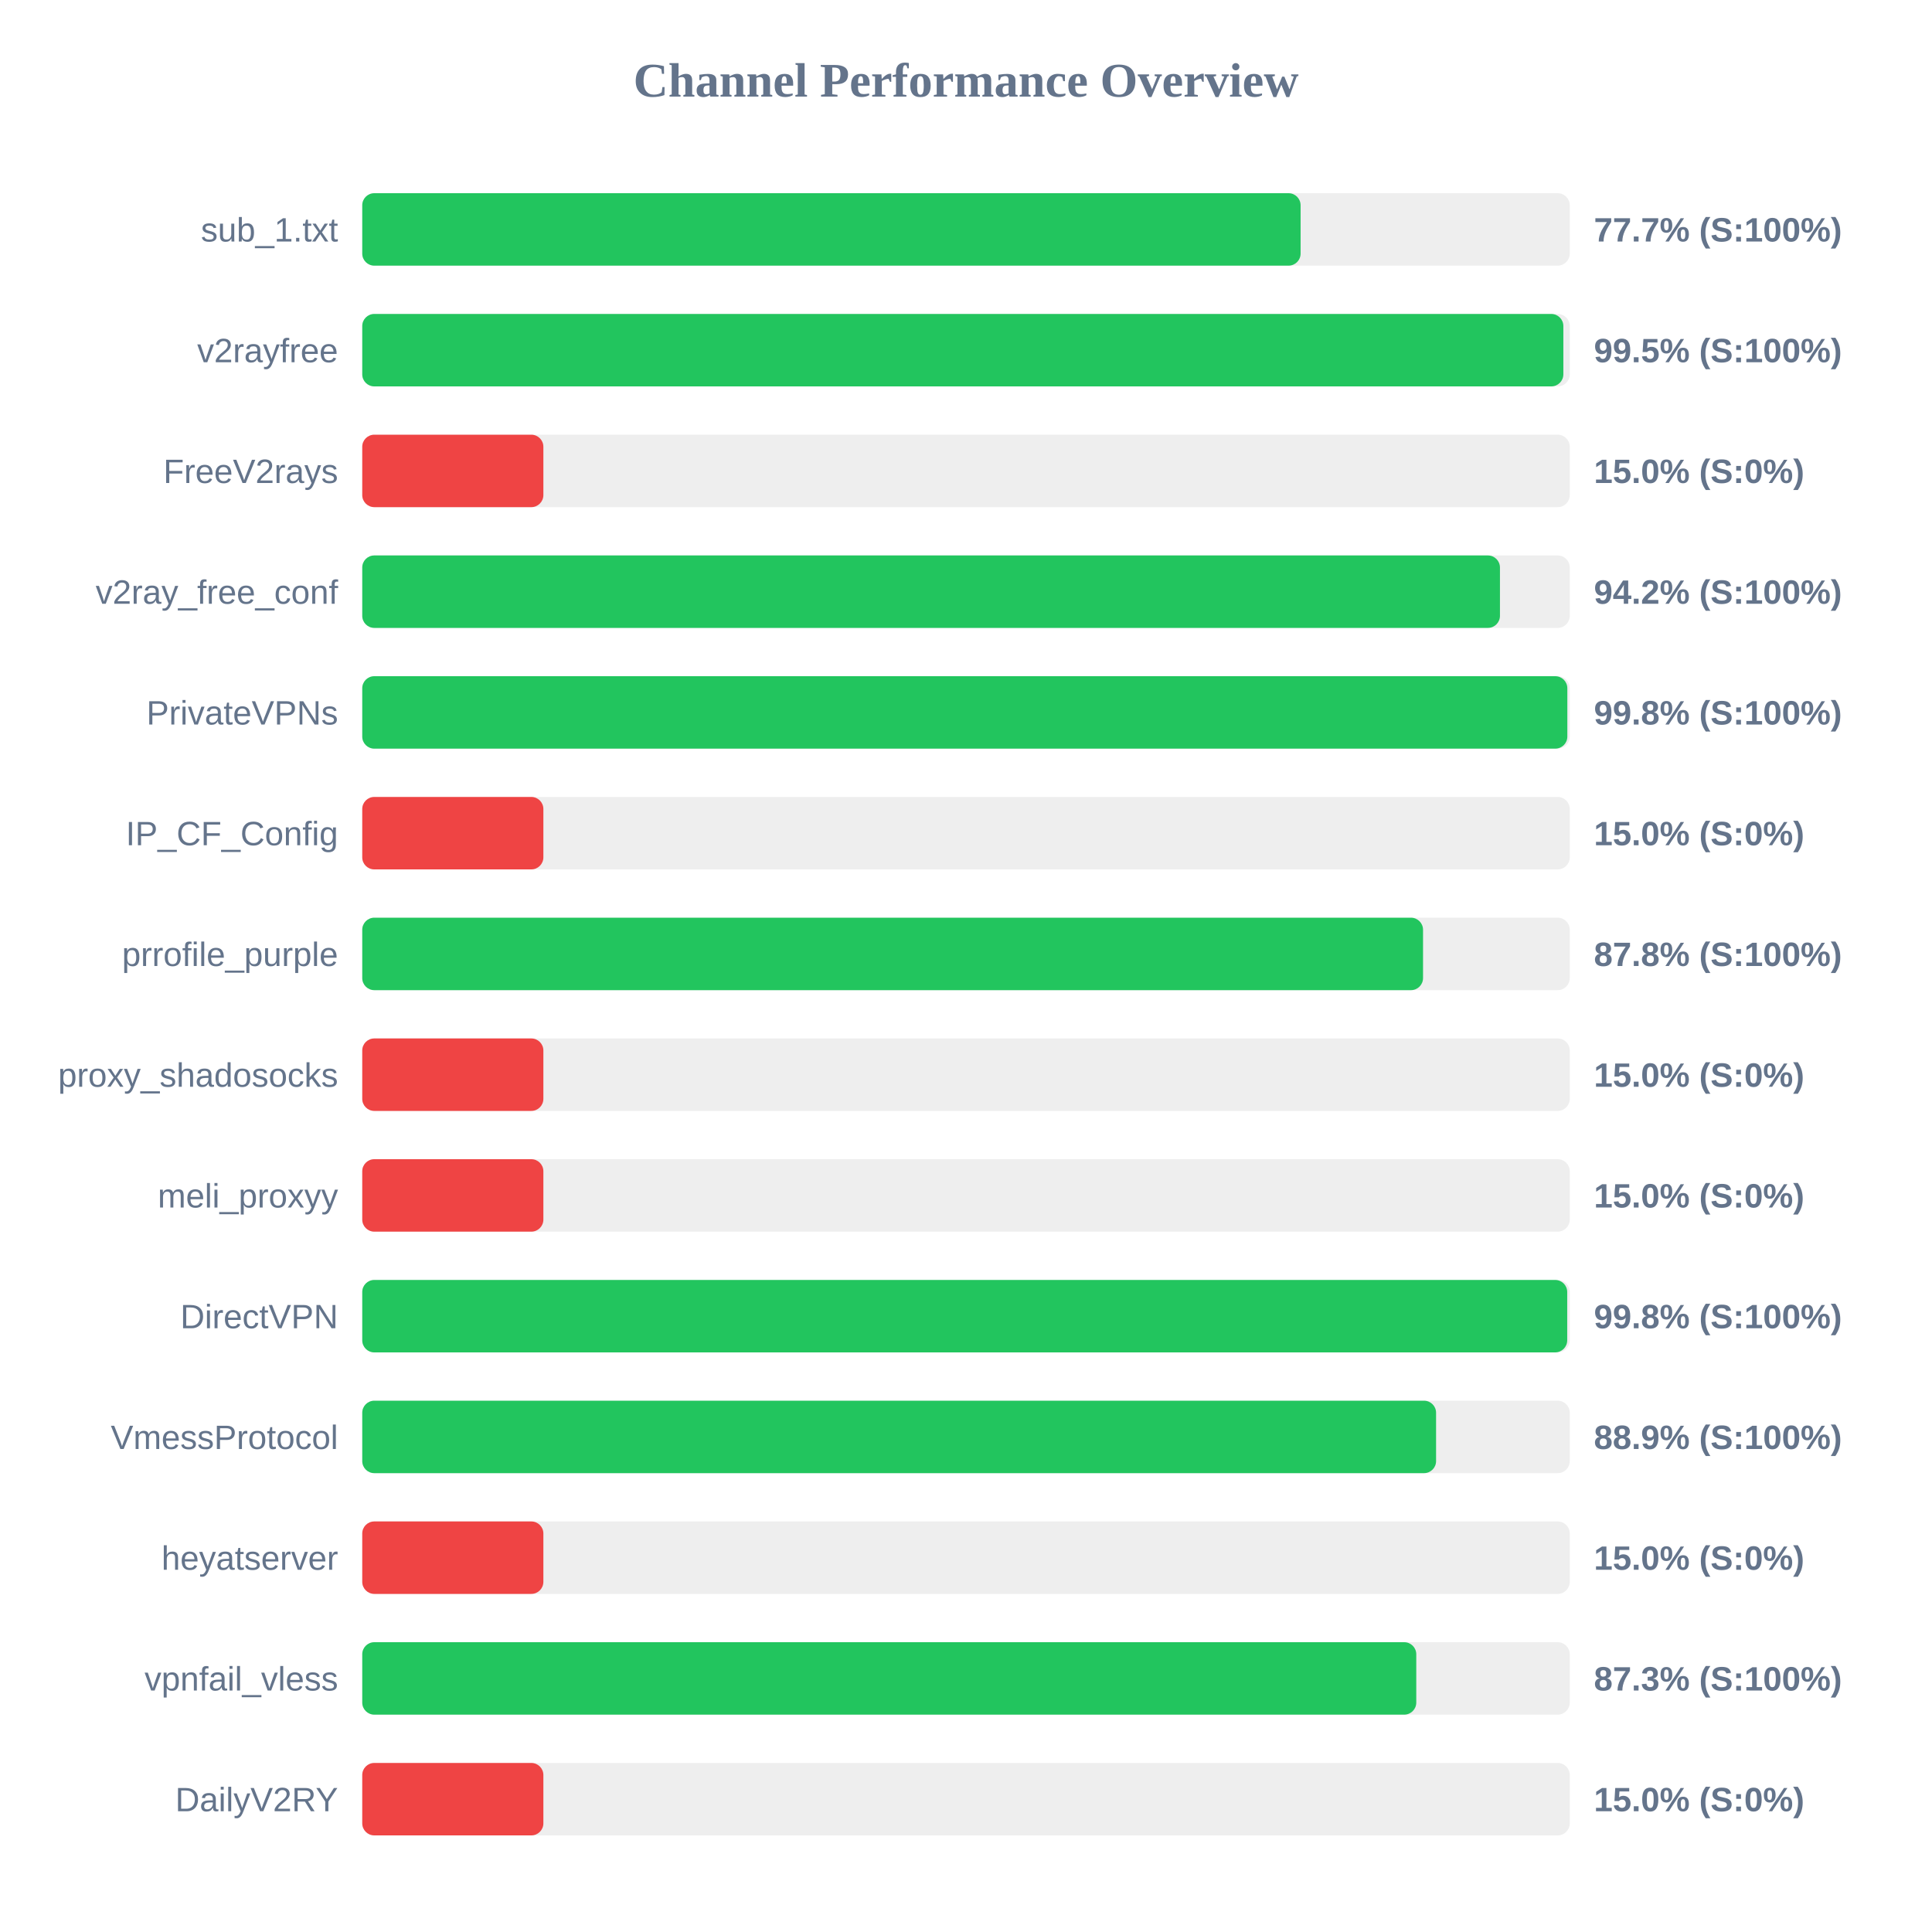
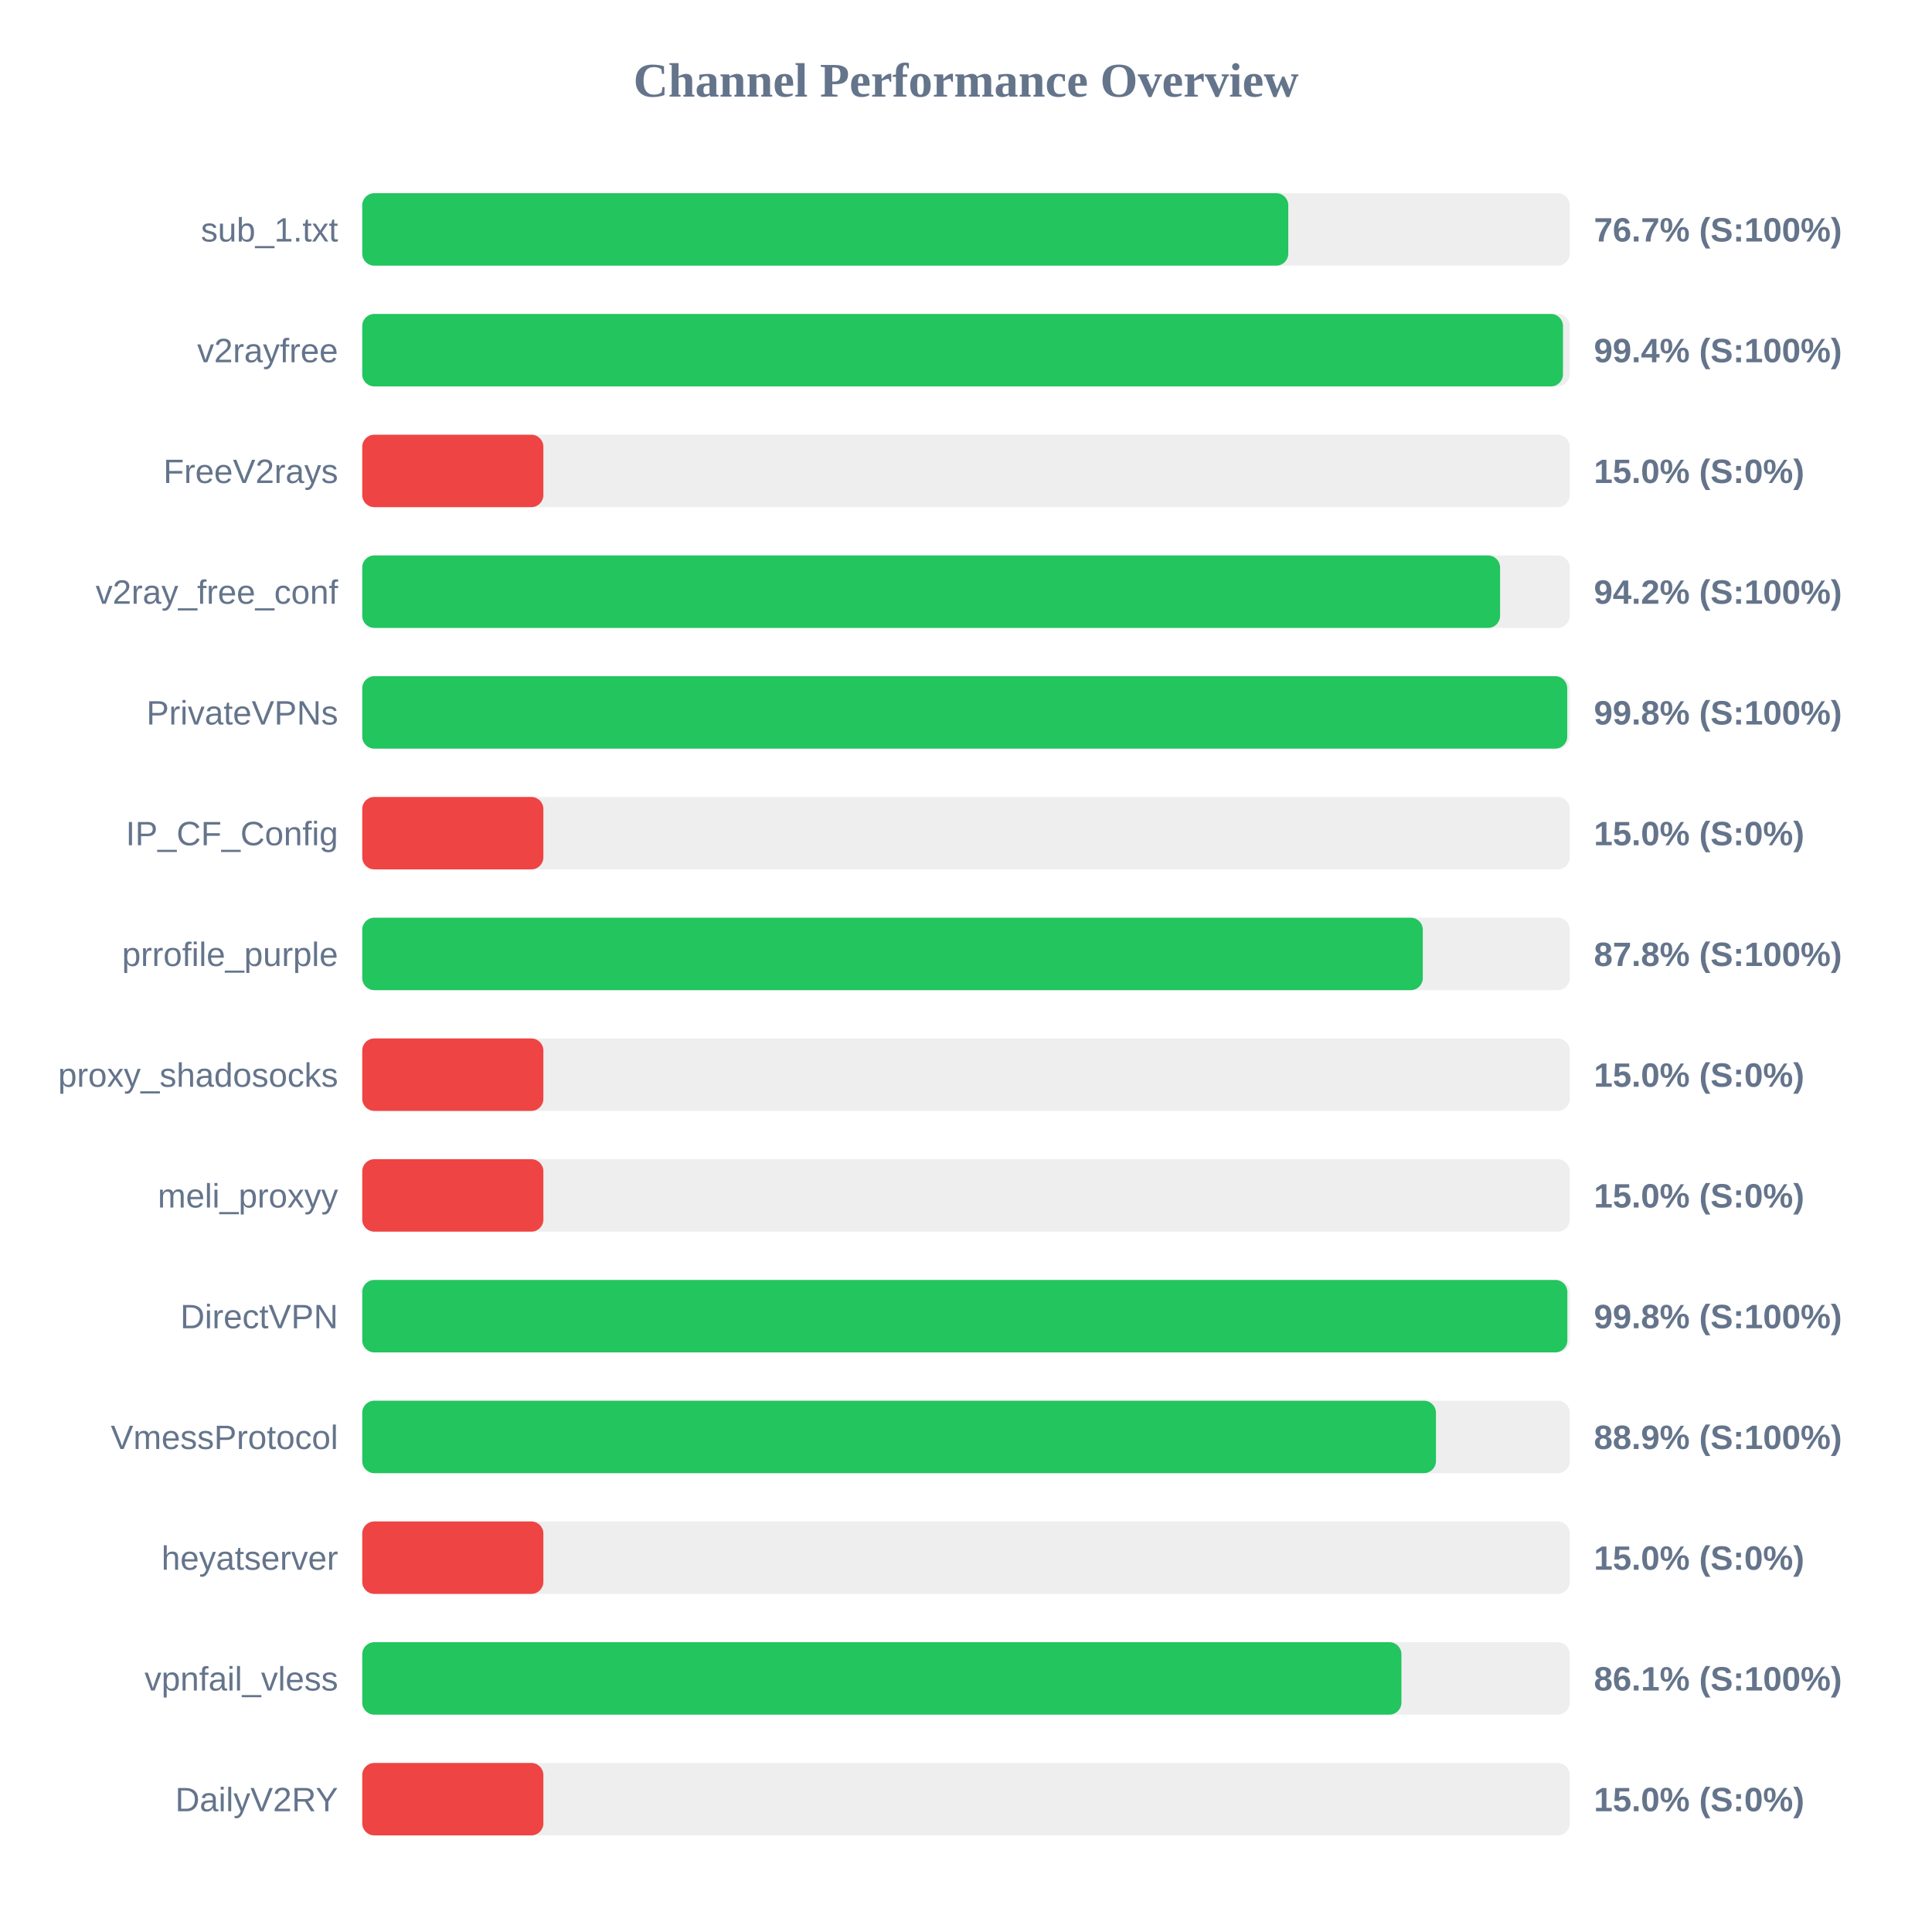
<svg xmlns="http://www.w3.org/2000/svg" width="800" height="800" version="1.1">
  <style>
        .row { font: 14px Arial; fill: #64748b; }
        .score { font: bold 14px Arial; fill: #64748b; }
    </style>
  <text x="400" y="40" text-anchor="middle" font-size="20px" font-weight="bold" fill="#64748b">Channel Performance Overview</text>
  <rect x="150" y="80" width="500" height="30" fill="#eee" rx="5" />
-   <rect x="150" y="80" width="388.55" height="30" fill="#22c55e" rx="5" />
+   <rect x="150" y="80" width="383.45" height="30" fill="#22c55e" rx="5" />
  <text x="140" y="100" text-anchor="end" class="row">sub_1.txt</text>
-   <text x="660" y="100" text-anchor="start" class="score">77.7% (S:100%)</text>
+   <text x="660" y="100" text-anchor="start" class="score">76.7% (S:100%)</text>
  <rect x="150" y="130" width="500" height="30" fill="#eee" rx="5" />
-   <rect x="150" y="130" width="497.35" height="30" fill="#22c55e" rx="5" />
+   <rect x="150" y="130" width="497.2" height="30" fill="#22c55e" rx="5" />
  <text x="140" y="150" text-anchor="end" class="row">v2rayfree</text>
-   <text x="660" y="150" text-anchor="start" class="score">99.5% (S:100%)</text>
+   <text x="660" y="150" text-anchor="start" class="score">99.4% (S:100%)</text>
  <rect x="150" y="180" width="500" height="30" fill="#eee" rx="5" />
  <rect x="150" y="180" width="75.0" height="30" fill="#ef4444" rx="5" />
  <text x="140" y="200" text-anchor="end" class="row">FreeV2rays</text>
  <text x="660" y="200" text-anchor="start" class="score">15.0% (S:0%)</text>
  <rect x="150" y="230" width="500" height="30" fill="#eee" rx="5" />
-   <rect x="150" y="230" width="471.1" height="30" fill="#22c55e" rx="5" />
+   <rect x="150" y="230" width="471.15" height="30" fill="#22c55e" rx="5" />
  <text x="140" y="250" text-anchor="end" class="row">v2ray_free_conf</text>
  <text x="660" y="250" text-anchor="start" class="score">94.2% (S:100%)</text>
  <rect x="150" y="280" width="500" height="30" fill="#eee" rx="5" />
-   <rect x="150" y="280" width="499.0" height="30" fill="#22c55e" rx="5" />
+   <rect x="150" y="280" width="498.95" height="30" fill="#22c55e" rx="5" />
  <text x="140" y="300" text-anchor="end" class="row">PrivateVPNs</text>
  <text x="660" y="300" text-anchor="start" class="score">99.8% (S:100%)</text>
  <rect x="150" y="330" width="500" height="30" fill="#eee" rx="5" />
  <rect x="150" y="330" width="75.0" height="30" fill="#ef4444" rx="5" />
  <text x="140" y="350" text-anchor="end" class="row">IP_CF_Config</text>
  <text x="660" y="350" text-anchor="start" class="score">15.0% (S:0%)</text>
  <rect x="150" y="380" width="500" height="30" fill="#eee" rx="5" />
-   <rect x="150" y="380" width="439.25" height="30" fill="#22c55e" rx="5" />
+   <rect x="150" y="380" width="439.15" height="30" fill="#22c55e" rx="5" />
  <text x="140" y="400" text-anchor="end" class="row">prrofile_purple</text>
  <text x="660" y="400" text-anchor="start" class="score">87.8% (S:100%)</text>
  <rect x="150" y="430" width="500" height="30" fill="#eee" rx="5" />
  <rect x="150" y="430" width="75.0" height="30" fill="#ef4444" rx="5" />
  <text x="140" y="450" text-anchor="end" class="row">proxy_shadosocks</text>
  <text x="660" y="450" text-anchor="start" class="score">15.0% (S:0%)</text>
  <rect x="150" y="480" width="500" height="30" fill="#eee" rx="5" />
  <rect x="150" y="480" width="75.0" height="30" fill="#ef4444" rx="5" />
  <text x="140" y="500" text-anchor="end" class="row">meli_proxyy</text>
  <text x="660" y="500" text-anchor="start" class="score">15.0% (S:0%)</text>
  <rect x="150" y="530" width="500" height="30" fill="#eee" rx="5" />
-   <rect x="150" y="530" width="498.95" height="30" fill="#22c55e" rx="5" />
+   <rect x="150" y="530" width="499.0" height="30" fill="#22c55e" rx="5" />
  <text x="140" y="550" text-anchor="end" class="row">DirectVPN</text>
  <text x="660" y="550" text-anchor="start" class="score">99.8% (S:100%)</text>
  <rect x="150" y="580" width="500" height="30" fill="#eee" rx="5" />
-   <rect x="150" y="580" width="444.65" height="30" fill="#22c55e" rx="5" />
+   <rect x="150" y="580" width="444.6" height="30" fill="#22c55e" rx="5" />
  <text x="140" y="600" text-anchor="end" class="row">VmessProtocol</text>
  <text x="660" y="600" text-anchor="start" class="score">88.9% (S:100%)</text>
  <rect x="150" y="630" width="500" height="30" fill="#eee" rx="5" />
  <rect x="150" y="630" width="75.0" height="30" fill="#ef4444" rx="5" />
  <text x="140" y="650" text-anchor="end" class="row">heyatserver</text>
  <text x="660" y="650" text-anchor="start" class="score">15.0% (S:0%)</text>
  <rect x="150" y="680" width="500" height="30" fill="#eee" rx="5" />
-   <rect x="150" y="680" width="436.45" height="30" fill="#22c55e" rx="5" />
+   <rect x="150" y="680" width="430.3" height="30" fill="#22c55e" rx="5" />
  <text x="140" y="700" text-anchor="end" class="row">vpnfail_vless</text>
-   <text x="660" y="700" text-anchor="start" class="score">87.3% (S:100%)</text>
+   <text x="660" y="700" text-anchor="start" class="score">86.1% (S:100%)</text>
  <rect x="150" y="730" width="500" height="30" fill="#eee" rx="5" />
  <rect x="150" y="730" width="75.0" height="30" fill="#ef4444" rx="5" />
  <text x="140" y="750" text-anchor="end" class="row">DailyV2RY</text>
  <text x="660" y="750" text-anchor="start" class="score">15.0% (S:0%)</text>
</svg>
